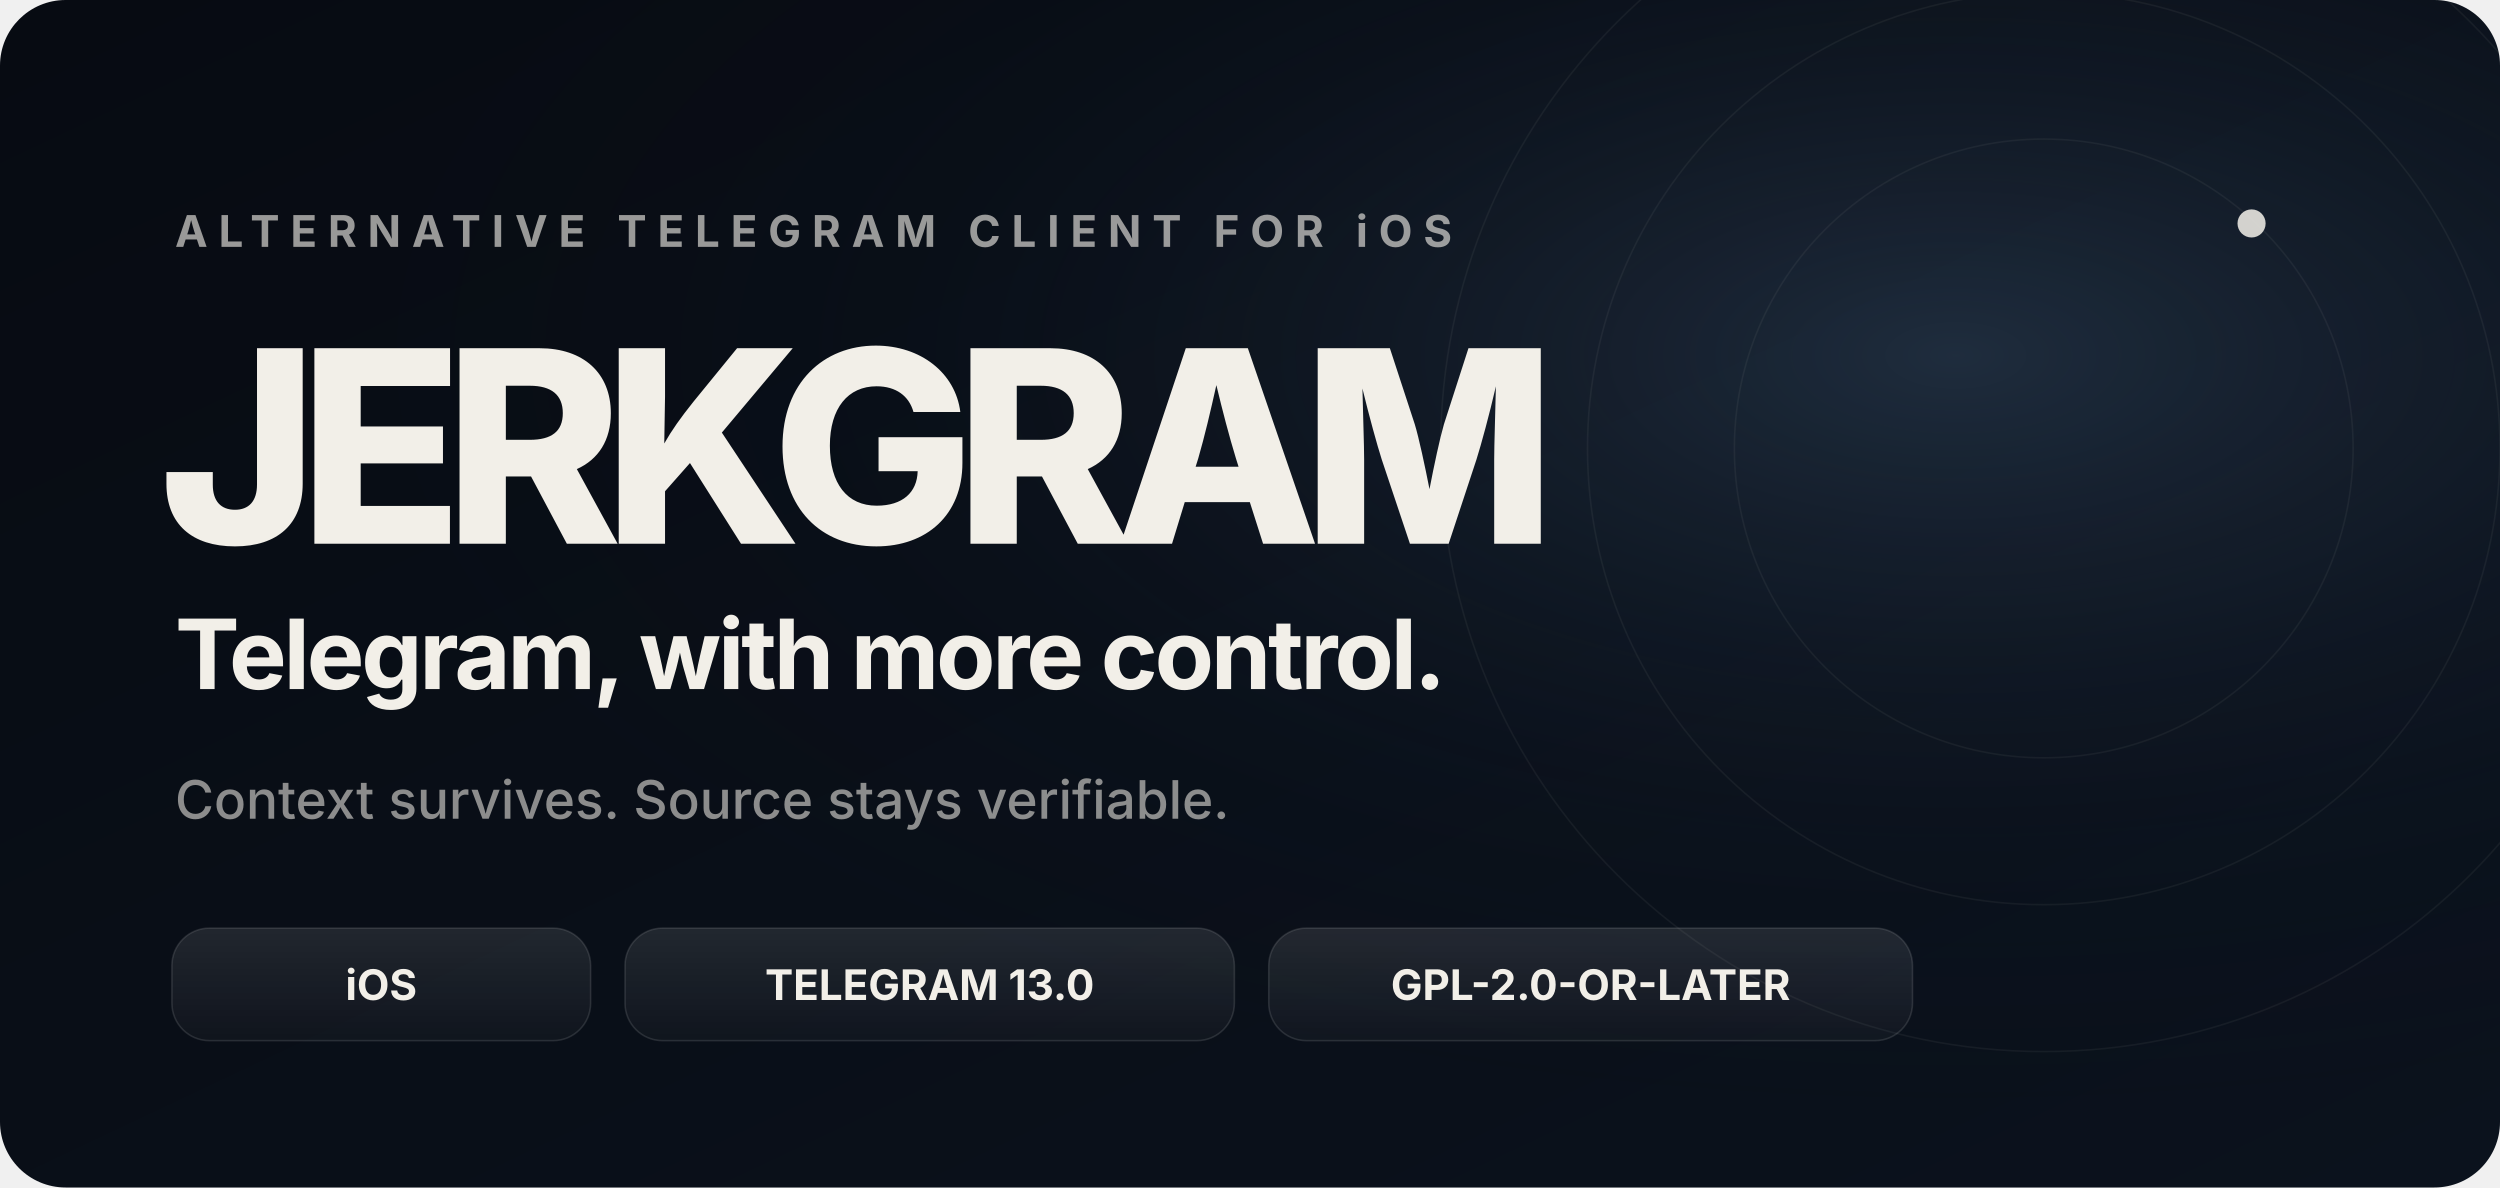
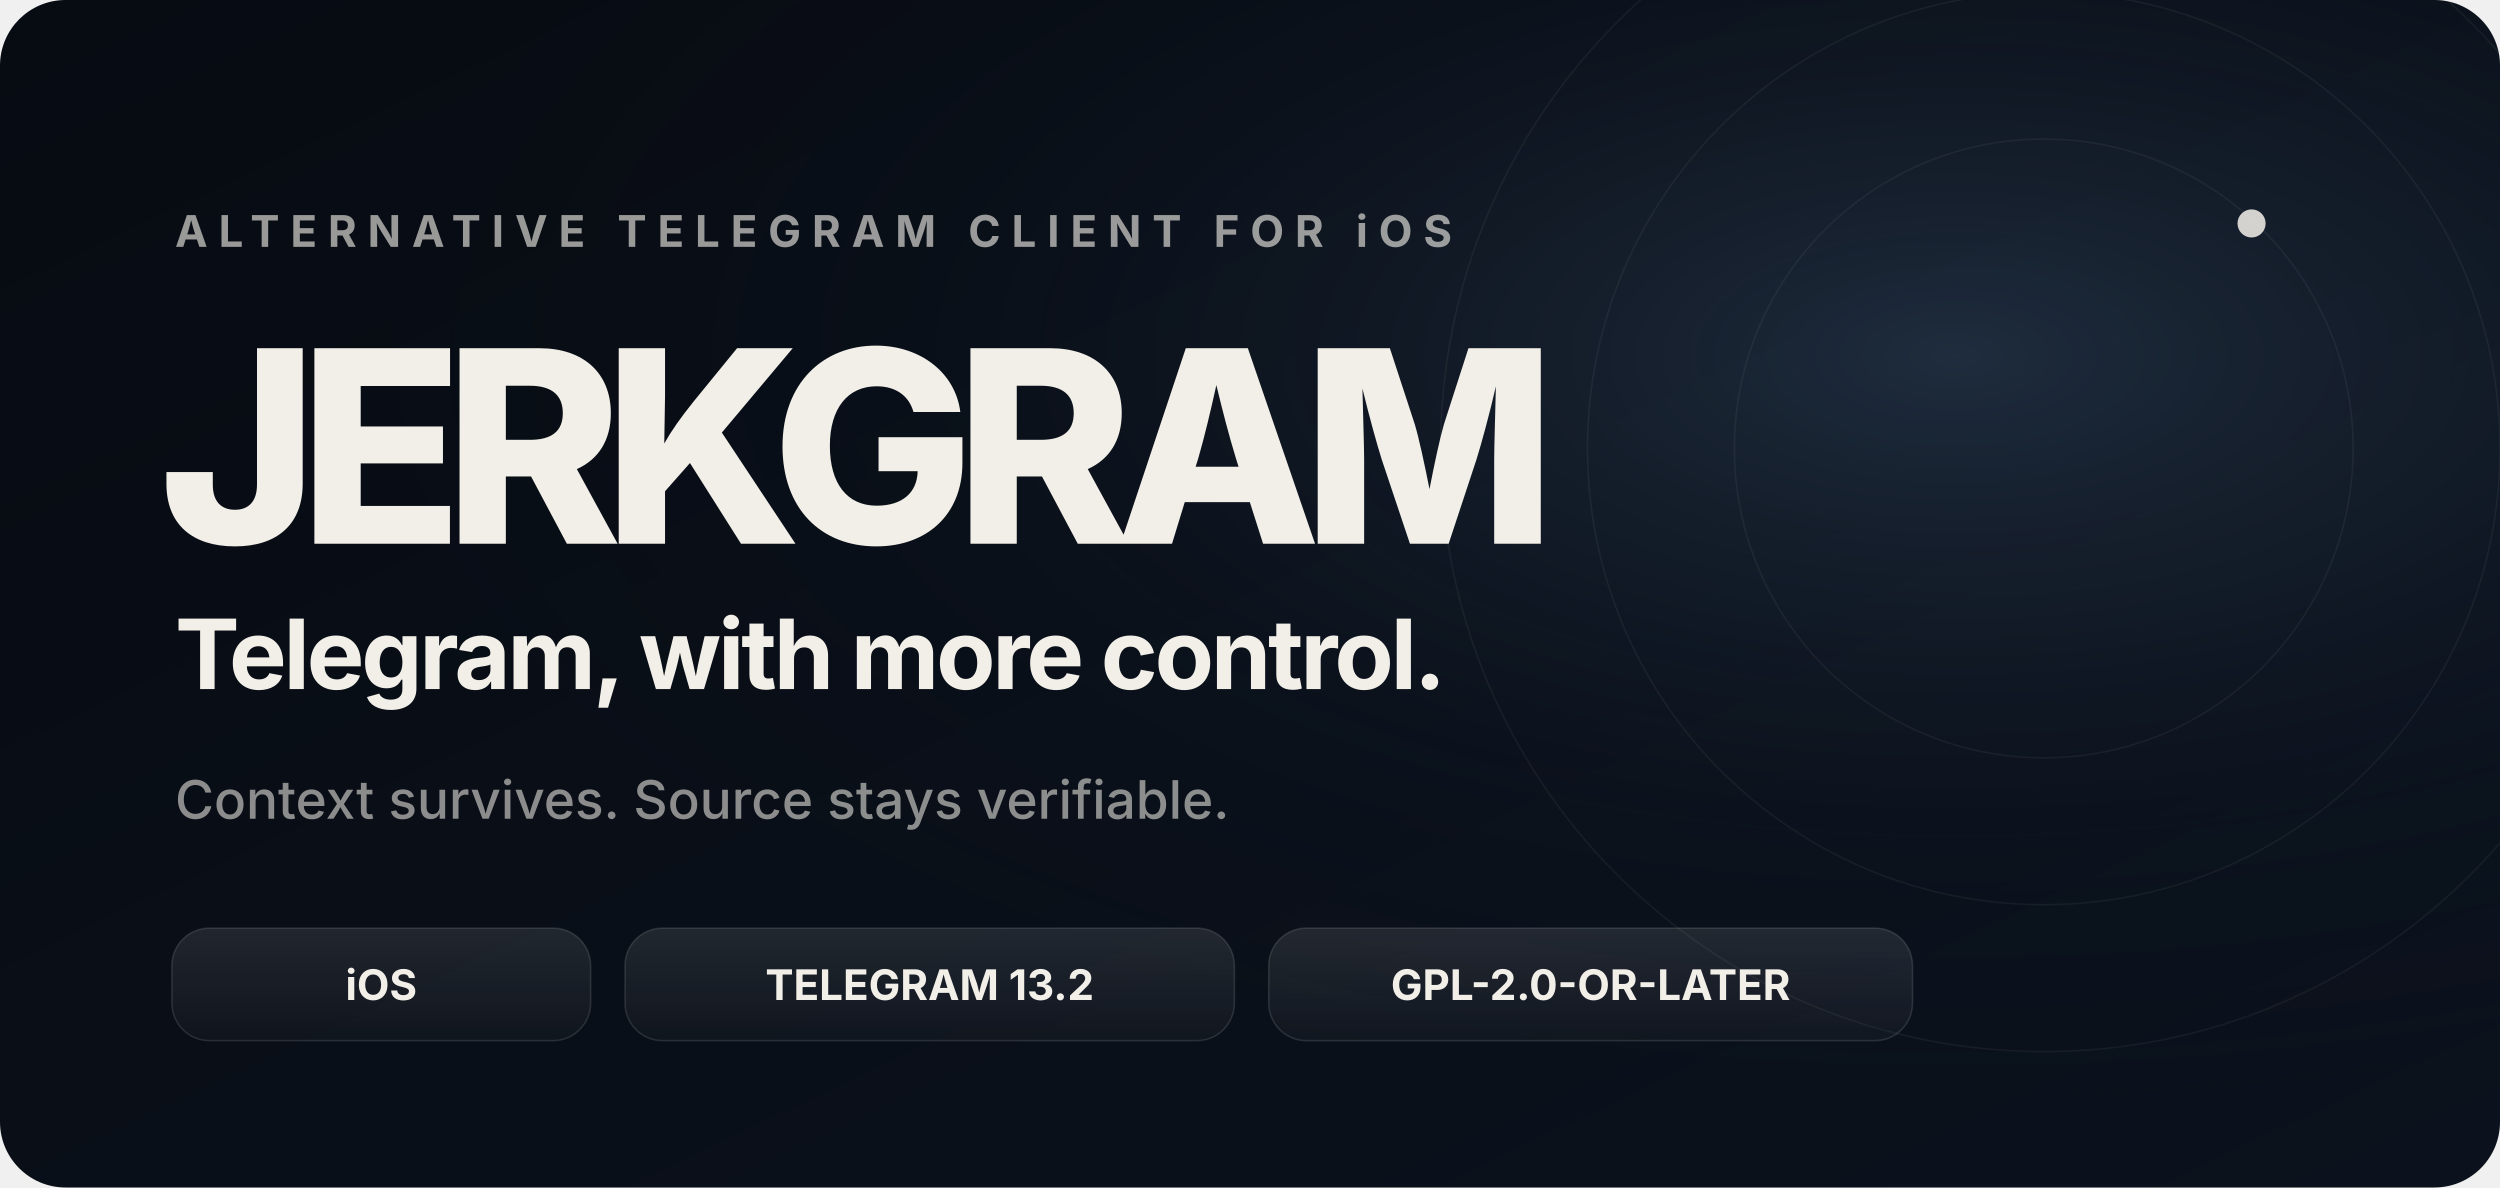
<svg xmlns="http://www.w3.org/2000/svg" viewBox="0 0 1600 760" role="img" aria-labelledby="title desc">
  <defs>
    <radialGradient id="glow" cx="78%" cy="30%" r="68%">
      <stop offset="0" stop-color="#496686" stop-opacity=".34" />
      <stop offset=".62" stop-color="#172435" stop-opacity=".08" />
      <stop offset="1" stop-color="#070b12" stop-opacity="0" />
    </radialGradient>
    <linearGradient id="bg" x1="0" y1="0" x2="1" y2="1">
      <stop stop-color="#070b12" />
      <stop offset="1" stop-color="#0b121d" />
    </linearGradient>
    <linearGradient id="glass" x1="0" y1="0" x2="0" y2="1">
      <stop stop-color="#ffffff" stop-opacity=".10" />
      <stop offset="1" stop-color="#ffffff" stop-opacity=".025" />
    </linearGradient>
  </defs>
  <rect width="1600" height="760" rx="42" fill="url(#bg)" />
  <rect width="1600" height="760" rx="42" fill="url(#glow)" />
  <g fill="none" stroke="#f2efe8" stroke-opacity=".055">
    <circle cx="1308" cy="287" r="198" />
    <circle cx="1308" cy="287" r="292" />
    <circle cx="1308" cy="287" r="386" />
  </g>
  <circle cx="1441" cy="143" r="9" fill="#f2efe8" fill-opacity=".86" />
  <g font-family="-apple-system,BlinkMacSystemFont,'Segoe UI',sans-serif" fill="#f2efe8">
    <text x="112" y="158" font-size="28" font-weight="700" letter-spacing="7" opacity=".62">ALTERNATIVE TELEGRAM CLIENT FOR iOS</text>
    <text x="102" y="348" font-size="172" font-weight="760" letter-spacing="-12">JERKGRAM</text>
    <text x="112" y="441" font-size="62" font-weight="650" letter-spacing="-2">Telegram, with more control.</text>
    <text x="112" y="524" font-size="34" font-weight="500" opacity=".56">Context survives. Source stays verifiable.</text>
  </g>
  <g transform="translate(110 594)">
    <rect width="268" height="72" rx="24" fill="url(#glass)" stroke="#fff" stroke-opacity=".12" />
    <text x="134" y="46" text-anchor="middle" font-family="-apple-system,BlinkMacSystemFont,'Segoe UI',sans-serif" font-size="27" font-weight="700" fill="#f2efe8">iOS</text>
  </g>
  <g transform="translate(400 594)">
    <rect width="390" height="72" rx="24" fill="url(#glass)" stroke="#fff" stroke-opacity=".12" />
-     <text x="195" y="46" text-anchor="middle" font-family="-apple-system,BlinkMacSystemFont,'Segoe UI',sans-serif" font-size="27" font-weight="700" fill="#f2efe8">TELEGRAM 13.0</text>
+     <text x="195" y="46" text-anchor="middle" font-family="-apple-system,BlinkMacSystemFont,'Segoe UI',sans-serif" font-size="27" font-weight="700" fill="#f2efe8">TELEGRAM 13.2</text>
  </g>
  <g transform="translate(812 594)">
    <rect width="412" height="72" rx="24" fill="url(#glass)" stroke="#fff" stroke-opacity=".12" />
    <text x="206" y="46" text-anchor="middle" font-family="-apple-system,BlinkMacSystemFont,'Segoe UI',sans-serif" font-size="27" font-weight="700" fill="#f2efe8">GPL-2.0-OR-LATER</text>
  </g>
</svg>
